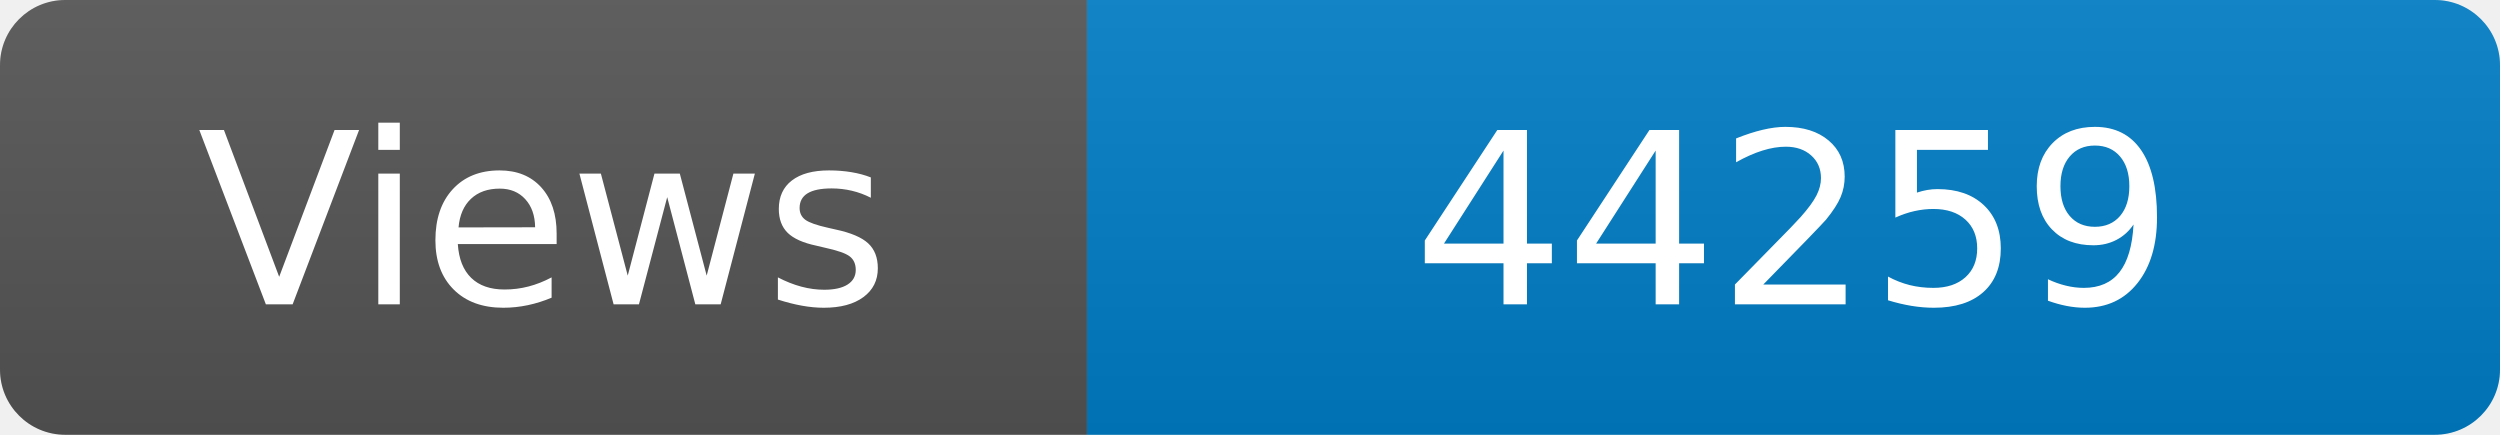
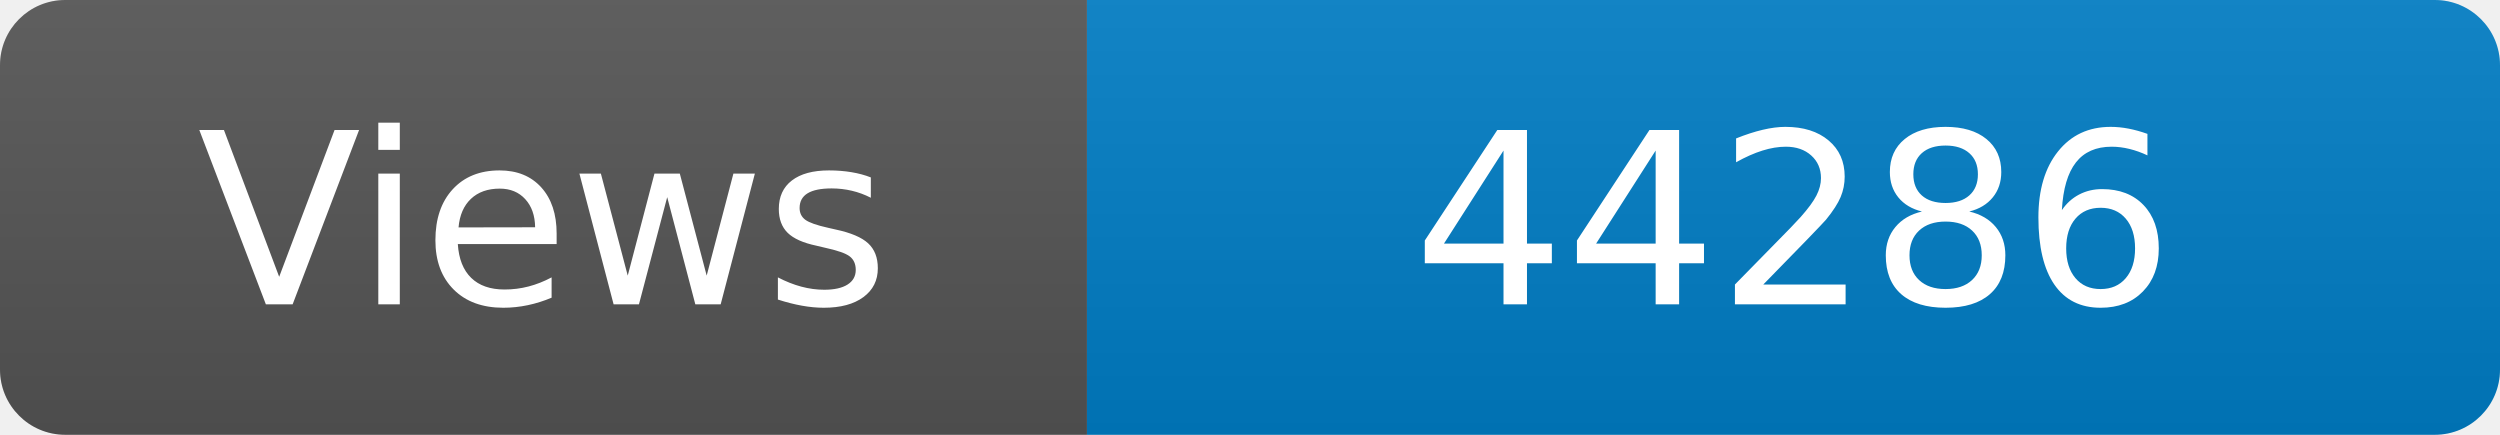
<svg xmlns="http://www.w3.org/2000/svg" width="115" height="20" role="img" aria-label="Maintained?: yes">
  <linearGradient id="s" x2="0" y2="100%">
    <stop offset="0" stop-color="#bbb" stop-opacity=".1" />
    <stop offset="1" stop-opacity=".1" />
  </linearGradient>
  <clipPath id="r">
    <rect width="115" height="20" rx="3" fill="#fff" />
  </clipPath>
  <g clip-path="url(#r)">
    <rect width="50" height="20" fill="#555" />
    <rect x="50" width="160" height="20" fill="#007ec6" />
    <rect width="115" height="20" fill="url(#s)" />
  </g>
  <g fill="#fff" text-anchor="middle" font-family="Verdana,Geneva,DejaVu Sans,sans-serif" font-size="110">
    <text x="250" y="140" transform="scale(.1)" fill="#fff">Views</text>
-     <text x="825" y="140" transform="scale(.1)" fill="#fff">44259</text>
+     <text x="825" y="140" transform="scale(.1)" fill="#fff">44286</text>
  </g>
</svg>
